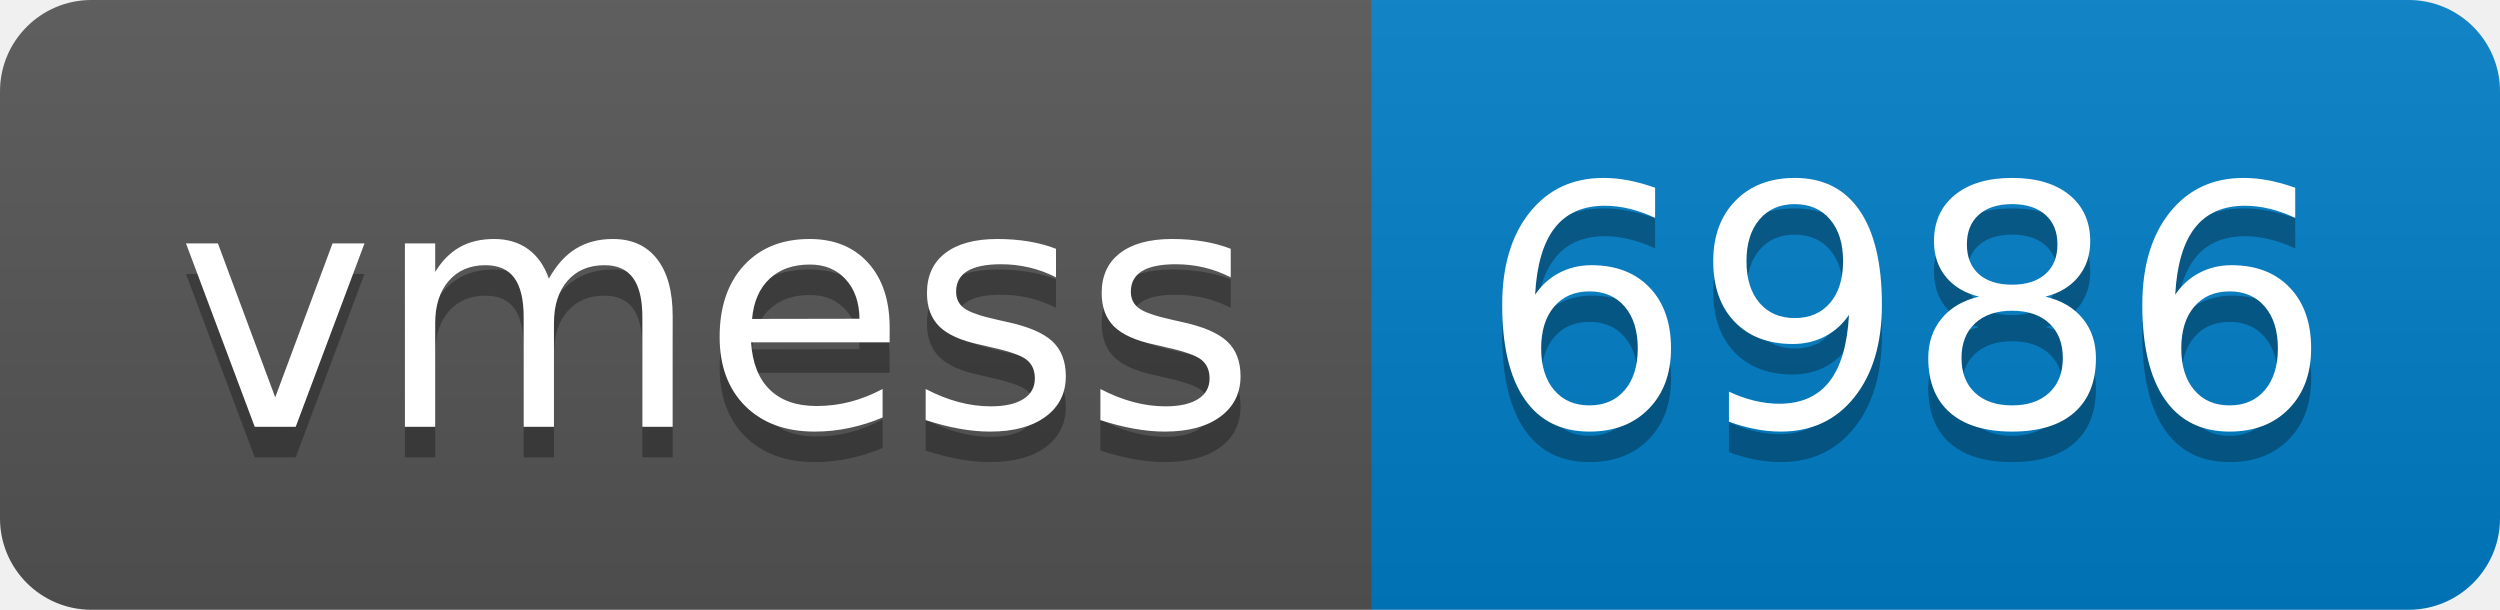
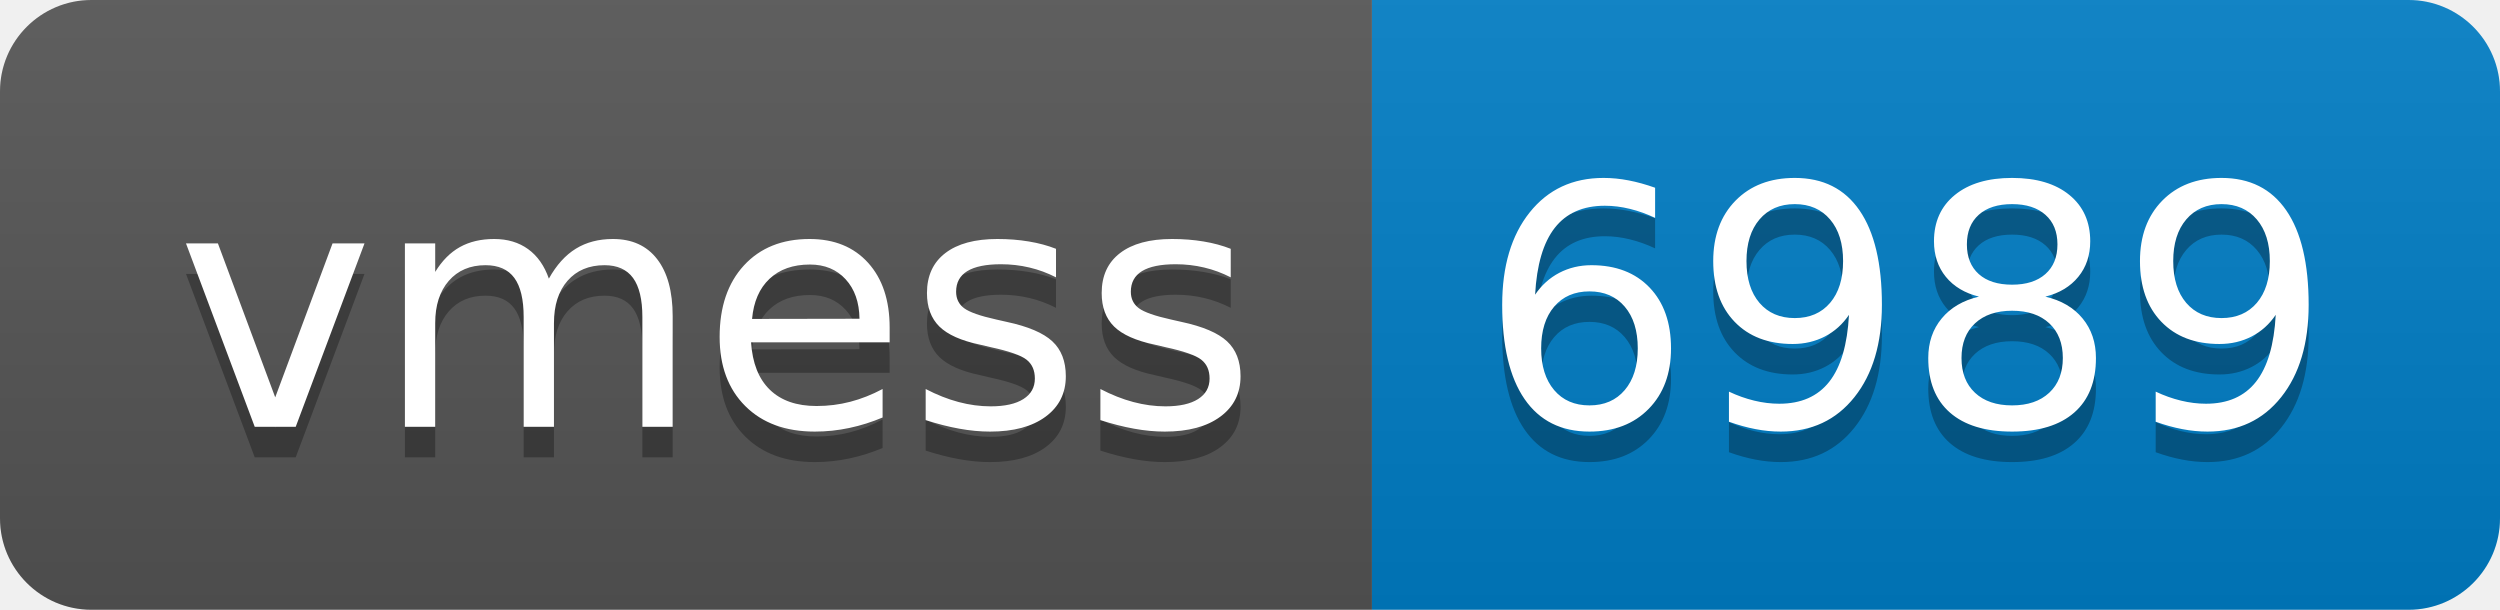
- <svg xmlns="http://www.w3.org/2000/svg" width="82" height="20" role="img" aria-label="vmess: 6986">
+ <svg xmlns="http://www.w3.org/2000/svg" width="82" height="20" role="img" aria-label="vmess: 6989">
  <linearGradient id="s" x2="0" y2="100%">
    <stop offset="0" stop-color="#bbb" stop-opacity=".1" />
    <stop offset="1" stop-opacity=".1" />
  </linearGradient>
  <clipPath id="r">
    <rect width="82" height="20" rx="3" fill="#fff" />
  </clipPath>
  <g clip-path="url(#r)">
    <rect width="45" height="20" fill="#555" />
    <rect x="45" width="37" height="20" fill="#007ec6" />
    <rect width="82" height="20" fill="url(#s)" />
  </g>
  <g fill="#fff" text-anchor="middle" font-family="Verdana,Geneva,DejaVu Sans,sans-serif" text-rendering="geometricPrecision" font-size="110">
    <text aria-hidden="true" x="235" y="150" fill="#010101" fill-opacity=".3" transform="scale(.1)" textLength="350">vmess</text>
    <text x="235" y="140" transform="scale(.1)" fill="#fff" textLength="350">vmess</text>
-     <text aria-hidden="true" x="625" y="150" fill="#010101" fill-opacity=".3" transform="scale(.1)" textLength="270">6986</text>
-     <text x="625" y="140" transform="scale(.1)" fill="#fff" textLength="270">6986</text>
+     <text aria-hidden="true" x="625" y="150" fill="#010101" fill-opacity=".3" transform="scale(.1)" textLength="270">6989</text>
+     <text x="625" y="140" transform="scale(.1)" fill="#fff" textLength="270">6989</text>
  </g>
</svg>
